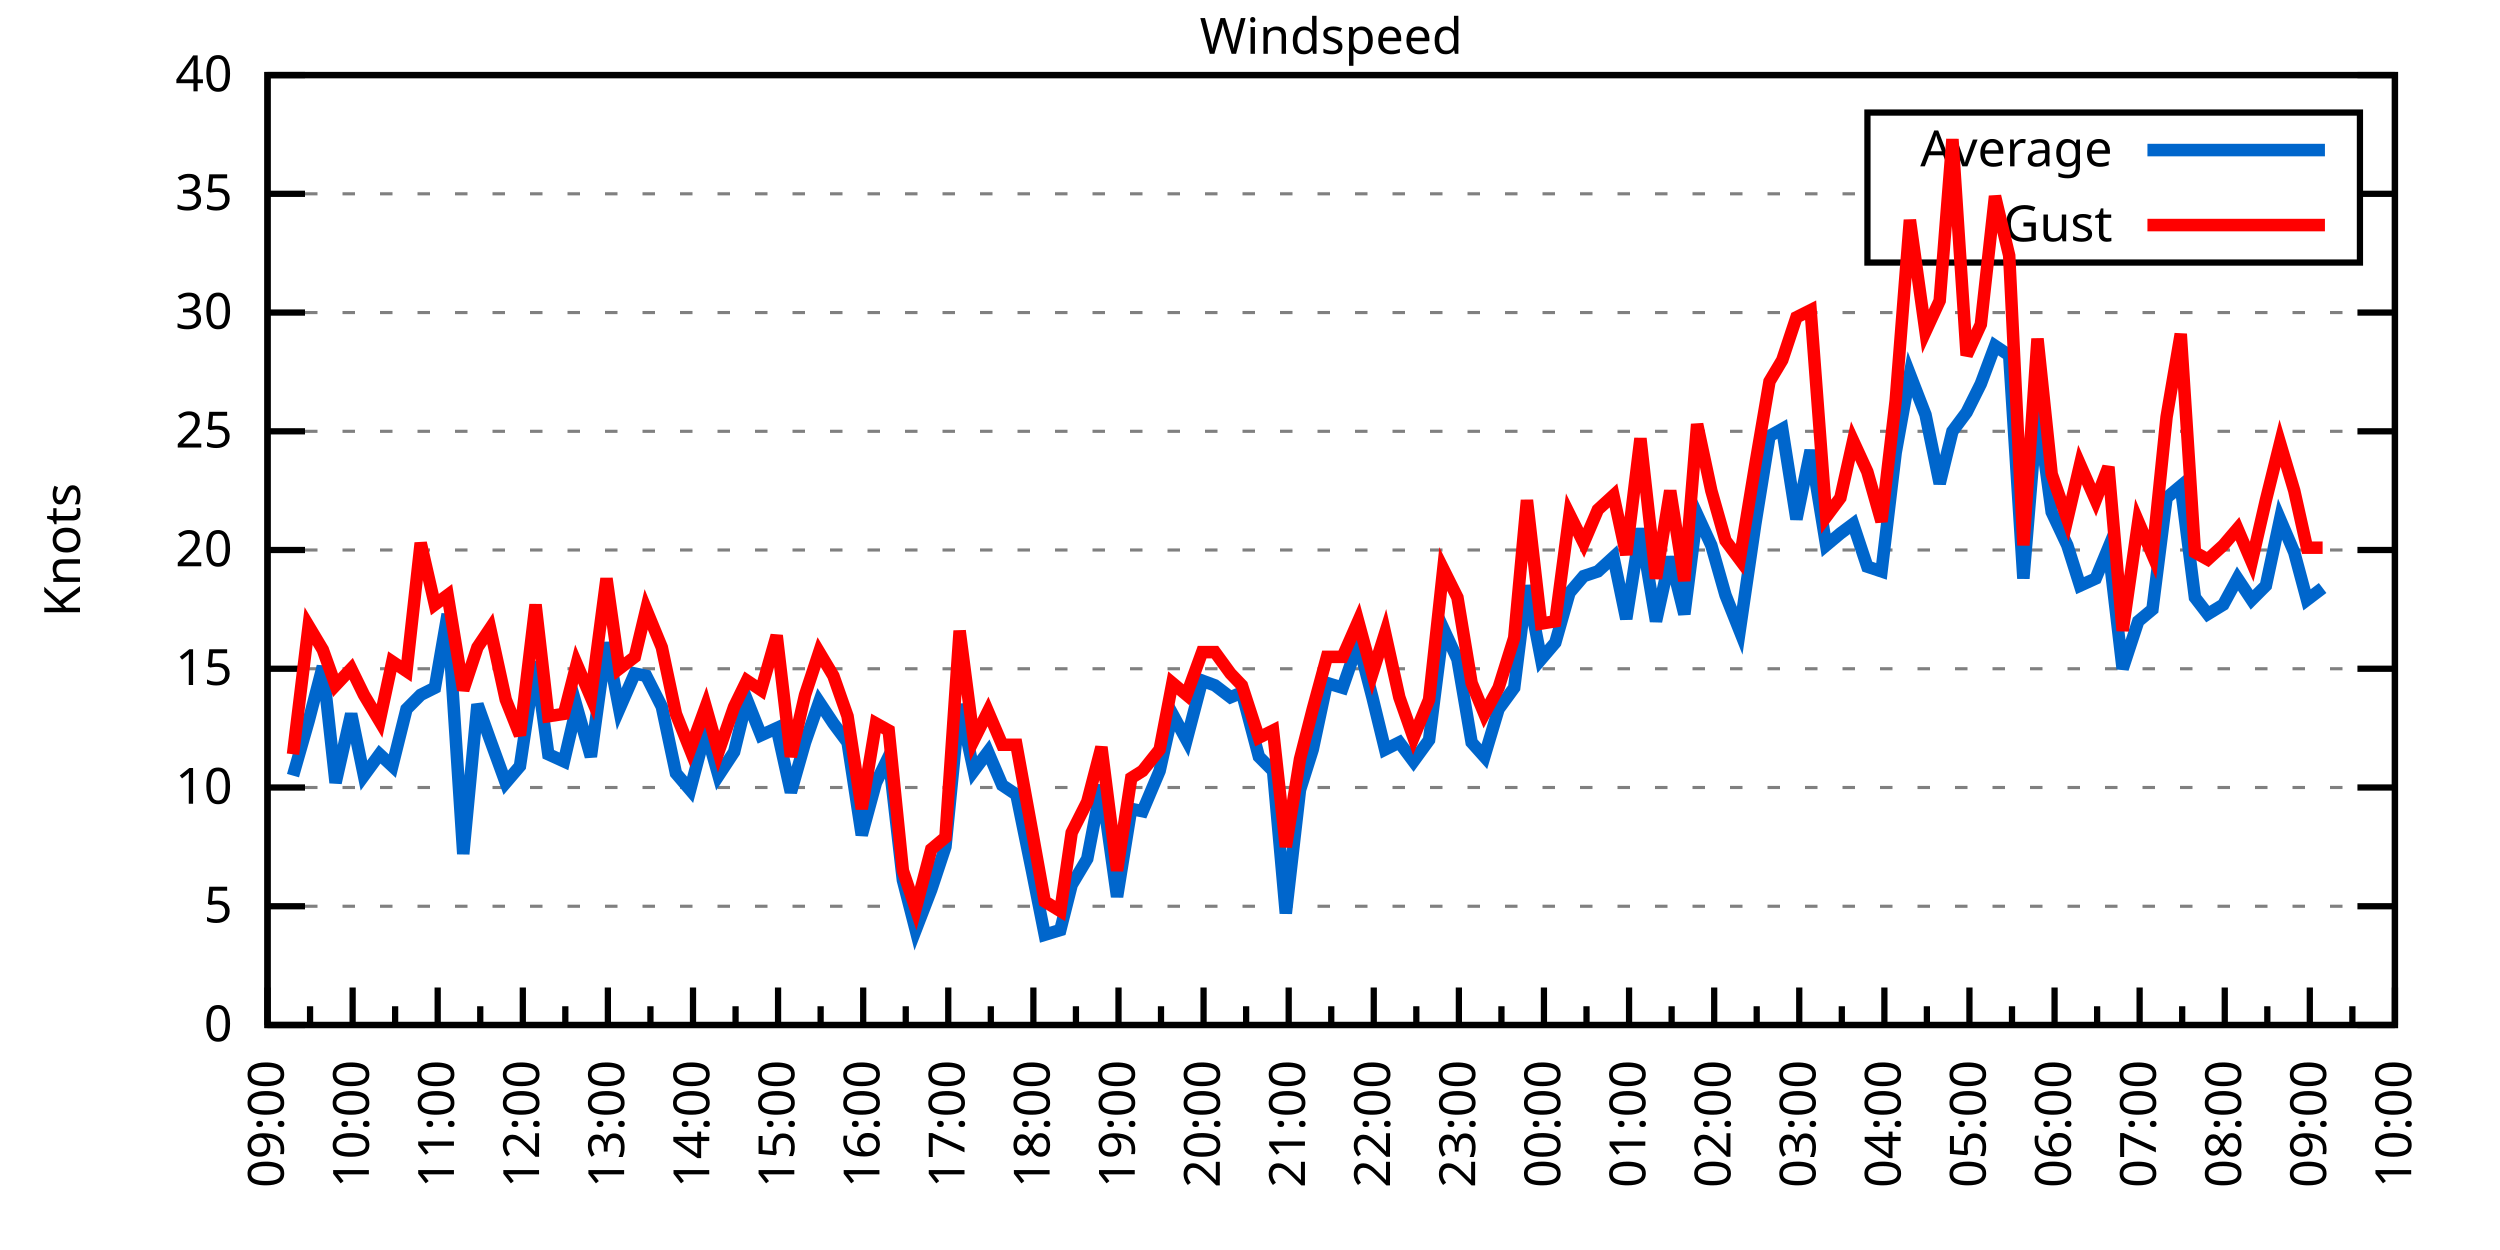
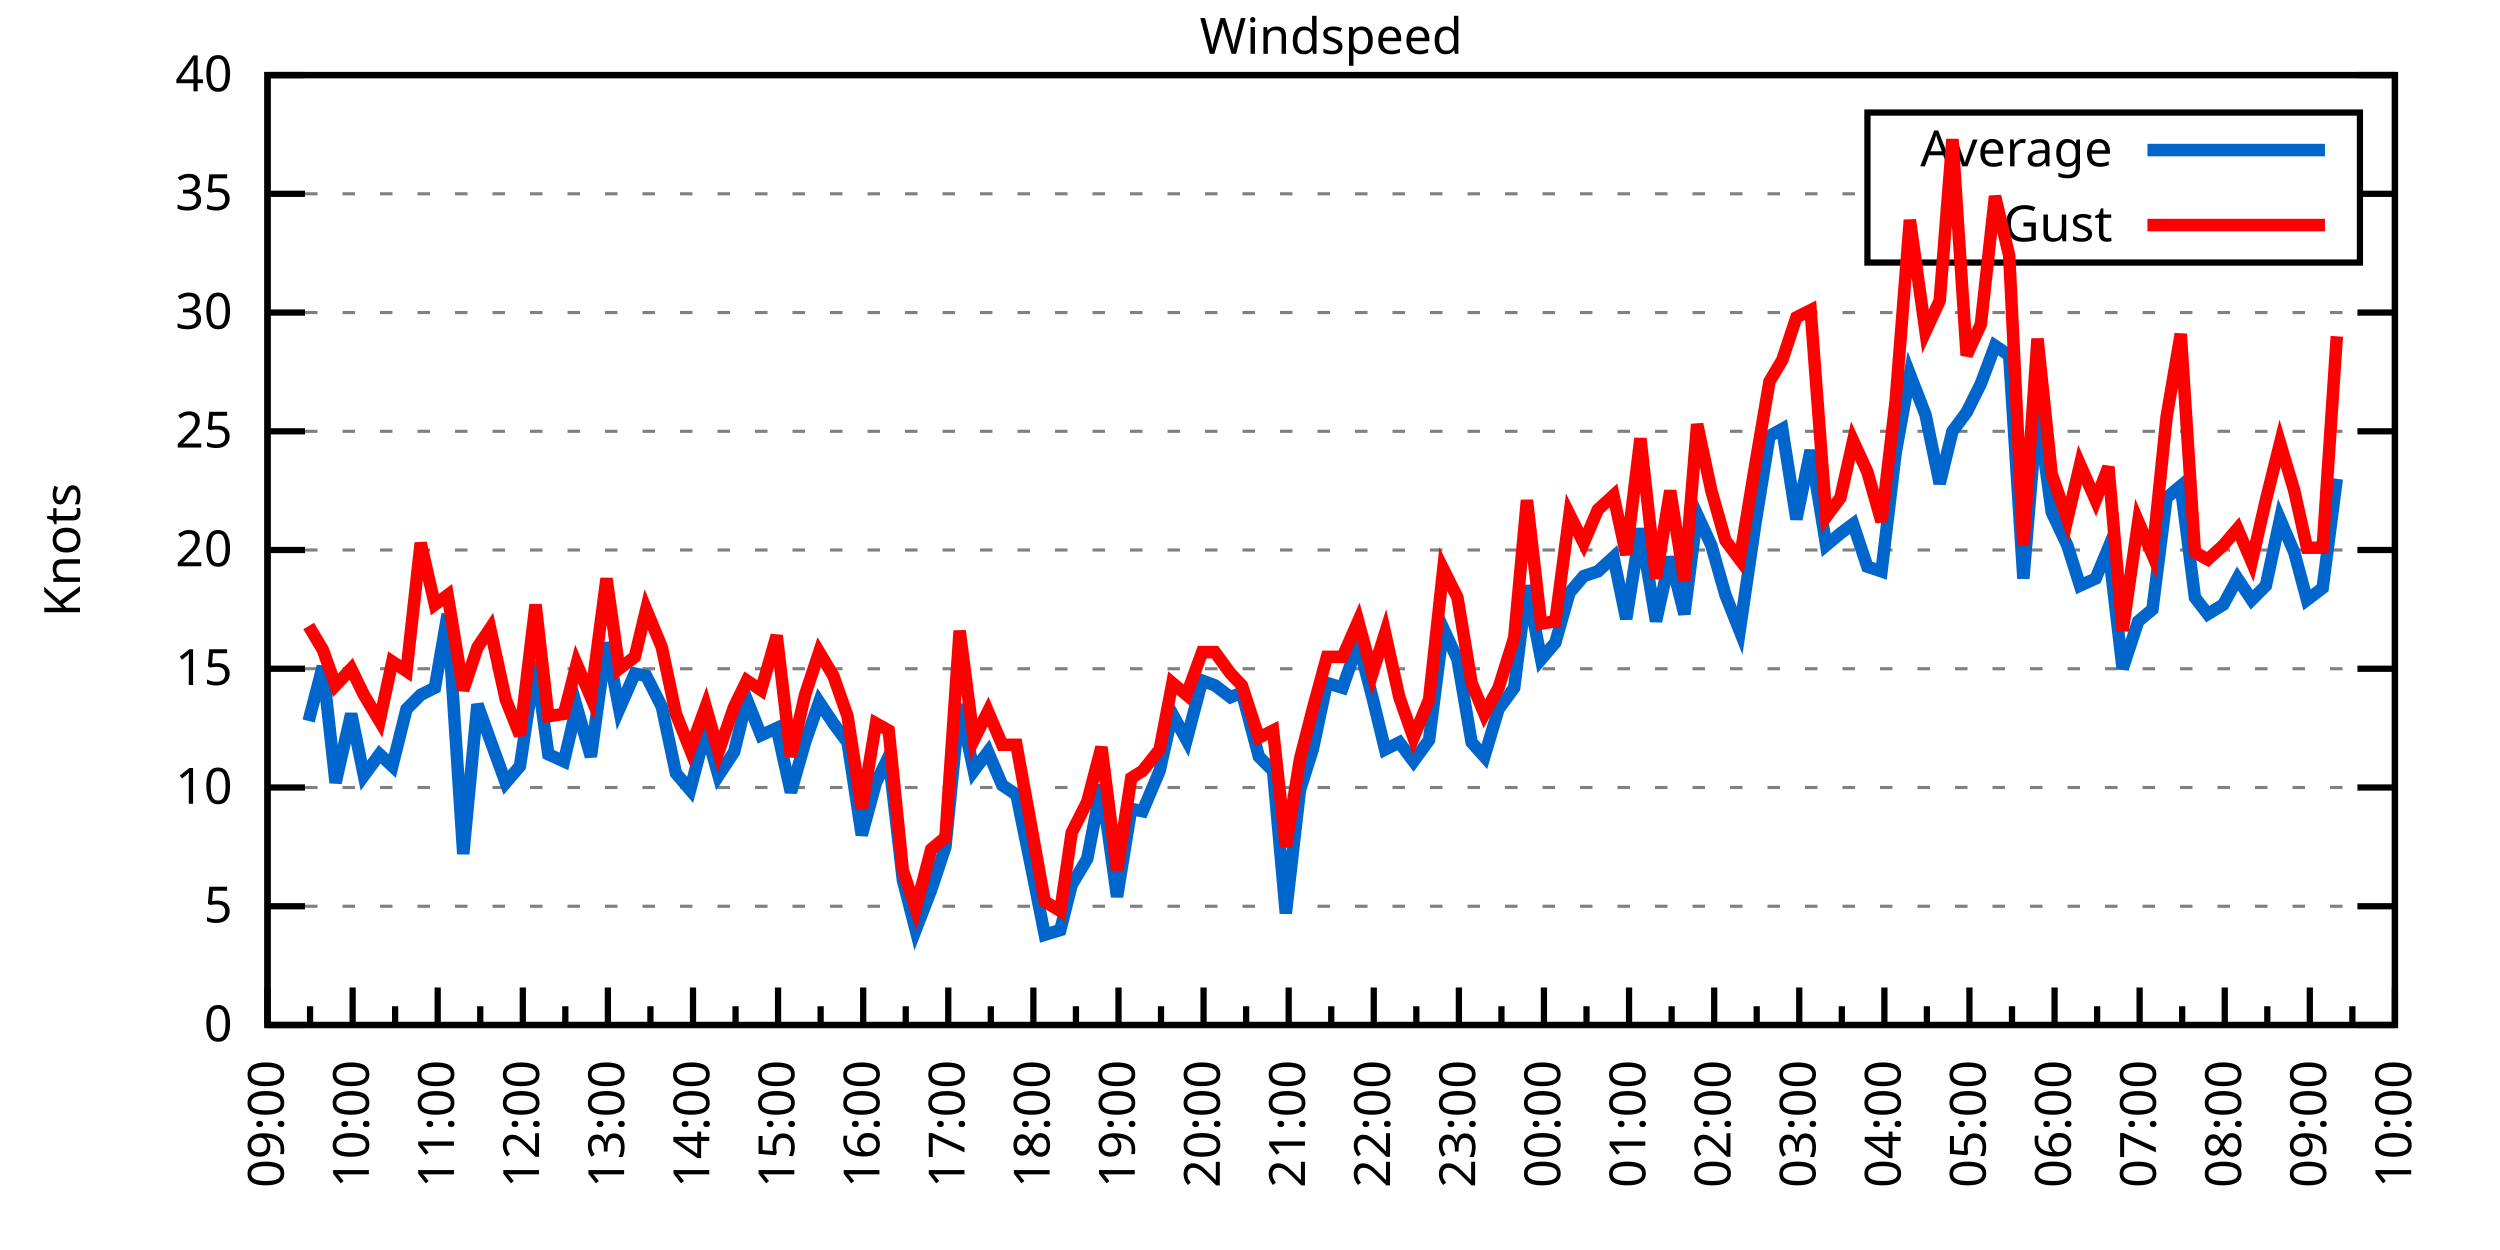
<svg xmlns="http://www.w3.org/2000/svg" xmlns:xlink="http://www.w3.org/1999/xlink" width="400" height="200" viewBox="0 0 400 200">
  <g id="gnuplot_canvas">
    <rect x="0" y="0" width="400" height="200" fill="none" />
    <defs>
      <circle id="gpDot" r="0.5" stroke-width="0.5" stroke="currentColor" />
      <path id="gpPt0" stroke-width="0.333" stroke="currentColor" d="M-1,0 h2 M0,-1 v2" />
      <path id="gpPt1" stroke-width="0.333" stroke="currentColor" d="M-1,-1 L1,1 M1,-1 L-1,1" />
      <path id="gpPt2" stroke-width="0.333" stroke="currentColor" d="M-1,0 L1,0 M0,-1 L0,1 M-1,-1 L1,1 M-1,1 L1,-1" />
      <rect id="gpPt3" stroke-width="0.333" stroke="currentColor" x="-1" y="-1" width="2" height="2" />
      <rect id="gpPt4" stroke-width="0.333" stroke="currentColor" fill="currentColor" x="-1" y="-1" width="2" height="2" />
      <circle id="gpPt5" stroke-width="0.333" stroke="currentColor" cx="0" cy="0" r="1" />
      <use xlink:href="#gpPt5" id="gpPt6" fill="currentColor" stroke="none" />
      <path id="gpPt7" stroke-width="0.333" stroke="currentColor" d="M0,-1.33 L-1.33,0.67 L1.33,0.67 z" />
      <use xlink:href="#gpPt7" id="gpPt8" fill="currentColor" stroke="none" />
      <use xlink:href="#gpPt7" id="gpPt9" stroke="currentColor" transform="rotate(180)" />
      <use xlink:href="#gpPt9" id="gpPt10" fill="currentColor" stroke="none" />
      <use xlink:href="#gpPt3" id="gpPt11" stroke="currentColor" transform="rotate(45)" />
      <use xlink:href="#gpPt11" id="gpPt12" fill="currentColor" stroke="none" />
      <path id="gpPt13" stroke-width="0.333" stroke="currentColor" d="M0,1.330 L1.265,0.411 L0.782,-1.067 L-0.782,-1.076 L-1.265,0.411 z" />
      <use xlink:href="#gpPt13" id="gpPt14" fill="currentColor" stroke="none" />
      <filter id="textbox" filterUnits="objectBoundingBox" x="0" y="0" height="1" width="1">
        <feFlood flood-color="white" flood-opacity="1" result="bgnd" />
        <feComposite in="SourceGraphic" in2="bgnd" operator="atop" />
      </filter>
      <filter id="greybox" filterUnits="objectBoundingBox" x="0" y="0" height="1" width="1">
        <feFlood flood-color="lightgrey" flood-opacity="1" result="grey" />
        <feComposite in="SourceGraphic" in2="grey" operator="atop" />
      </filter>
    </defs>
    <g fill="none" color="white" stroke="currentColor" stroke-width="1.00" stroke-linecap="butt" stroke-linejoin="miter">
</g>
    <g fill="none" color="black" stroke="currentColor" stroke-width="1.00" stroke-linecap="butt" stroke-linejoin="miter">
      <g stroke="none" shape-rendering="crispEdges">
        <polygon fill="rgb(255, 255, 255)" points="42.80,164.00 383.18,164.00 383.18,12.02 42.80,12.02 " />
      </g>
    </g>
    <g fill="none" color="black" stroke="currentColor" stroke-width="1.00" stroke-linecap="butt" stroke-linejoin="miter">
</g>
    <g fill="none" color="black" stroke="black" stroke-width="0.50" stroke-linecap="butt" stroke-linejoin="miter">
</g>
    <g fill="none" color="gray" stroke="currentColor" stroke-width="0.50" stroke-linecap="butt" stroke-linejoin="miter">
      <path stroke="gray" stroke-dasharray="2,4" class="gridline" d="M42.80,164.00 L383.19,164.00  " />
    </g>
    <g fill="none" color="gray" stroke="gray" stroke-width="1.00" stroke-linecap="butt" stroke-linejoin="miter">
</g>
    <g fill="none" color="black" stroke="currentColor" stroke-width="1.00" stroke-linecap="butt" stroke-linejoin="miter">
      <path stroke="black" d="M42.80,164.00 L48.80,164.00 M383.19,164.00 L377.19,164.00  " />
      <g transform="translate(37.20,166.60)" stroke="none" fill="black" font-family="Sans" font-size="8.00" text-anchor="end">
        <text>
          <tspan font-family="Sans"> 0</tspan>
        </text>
      </g>
    </g>
    <g fill="none" color="black" stroke="currentColor" stroke-width="1.00" stroke-linecap="butt" stroke-linejoin="miter">
</g>
    <g fill="none" color="black" stroke="black" stroke-width="0.50" stroke-linecap="butt" stroke-linejoin="miter">
</g>
    <g fill="none" color="gray" stroke="currentColor" stroke-width="0.50" stroke-linecap="butt" stroke-linejoin="miter">
      <path stroke="gray" stroke-dasharray="2,4" class="gridline" d="M42.80,145.00 L383.19,145.00  " />
    </g>
    <g fill="none" color="gray" stroke="gray" stroke-width="1.00" stroke-linecap="butt" stroke-linejoin="miter">
</g>
    <g fill="none" color="black" stroke="currentColor" stroke-width="1.00" stroke-linecap="butt" stroke-linejoin="miter">
      <path stroke="black" d="M42.80,145.00 L48.80,145.00 M383.19,145.00 L377.19,145.00  " />
      <g transform="translate(37.20,147.60)" stroke="none" fill="black" font-family="Sans" font-size="8.00" text-anchor="end">
        <text>
          <tspan font-family="Sans"> 5</tspan>
        </text>
      </g>
    </g>
    <g fill="none" color="black" stroke="currentColor" stroke-width="1.00" stroke-linecap="butt" stroke-linejoin="miter">
</g>
    <g fill="none" color="black" stroke="black" stroke-width="0.50" stroke-linecap="butt" stroke-linejoin="miter">
</g>
    <g fill="none" color="gray" stroke="currentColor" stroke-width="0.50" stroke-linecap="butt" stroke-linejoin="miter">
      <path stroke="gray" stroke-dasharray="2,4" class="gridline" d="M42.80,126.00 L383.19,126.00  " />
    </g>
    <g fill="none" color="gray" stroke="gray" stroke-width="1.00" stroke-linecap="butt" stroke-linejoin="miter">
</g>
    <g fill="none" color="black" stroke="currentColor" stroke-width="1.00" stroke-linecap="butt" stroke-linejoin="miter">
      <path stroke="black" d="M42.80,126.00 L48.80,126.00 M383.19,126.00 L377.19,126.00  " />
      <g transform="translate(37.20,128.60)" stroke="none" fill="black" font-family="Sans" font-size="8.00" text-anchor="end">
        <text>
          <tspan font-family="Sans"> 10</tspan>
        </text>
      </g>
    </g>
    <g fill="none" color="black" stroke="currentColor" stroke-width="1.00" stroke-linecap="butt" stroke-linejoin="miter">
</g>
    <g fill="none" color="black" stroke="black" stroke-width="0.50" stroke-linecap="butt" stroke-linejoin="miter">
</g>
    <g fill="none" color="gray" stroke="currentColor" stroke-width="0.50" stroke-linecap="butt" stroke-linejoin="miter">
      <path stroke="gray" stroke-dasharray="2,4" class="gridline" d="M42.80,107.00 L383.19,107.00  " />
    </g>
    <g fill="none" color="gray" stroke="gray" stroke-width="1.00" stroke-linecap="butt" stroke-linejoin="miter">
</g>
    <g fill="none" color="black" stroke="currentColor" stroke-width="1.00" stroke-linecap="butt" stroke-linejoin="miter">
      <path stroke="black" d="M42.80,107.00 L48.80,107.00 M383.19,107.00 L377.19,107.00  " />
      <g transform="translate(37.20,109.60)" stroke="none" fill="black" font-family="Sans" font-size="8.00" text-anchor="end">
        <text>
          <tspan font-family="Sans"> 15</tspan>
        </text>
      </g>
    </g>
    <g fill="none" color="black" stroke="currentColor" stroke-width="1.00" stroke-linecap="butt" stroke-linejoin="miter">
</g>
    <g fill="none" color="black" stroke="black" stroke-width="0.50" stroke-linecap="butt" stroke-linejoin="miter">
</g>
    <g fill="none" color="gray" stroke="currentColor" stroke-width="0.50" stroke-linecap="butt" stroke-linejoin="miter">
      <path stroke="gray" stroke-dasharray="2,4" class="gridline" d="M42.80,88.00 L383.19,88.00  " />
    </g>
    <g fill="none" color="gray" stroke="gray" stroke-width="1.00" stroke-linecap="butt" stroke-linejoin="miter">
</g>
    <g fill="none" color="black" stroke="currentColor" stroke-width="1.00" stroke-linecap="butt" stroke-linejoin="miter">
      <path stroke="black" d="M42.80,88.00 L48.80,88.00 M383.19,88.00 L377.19,88.00  " />
      <g transform="translate(37.20,90.60)" stroke="none" fill="black" font-family="Sans" font-size="8.00" text-anchor="end">
        <text>
          <tspan font-family="Sans"> 20</tspan>
        </text>
      </g>
    </g>
    <g fill="none" color="black" stroke="currentColor" stroke-width="1.00" stroke-linecap="butt" stroke-linejoin="miter">
</g>
    <g fill="none" color="black" stroke="black" stroke-width="0.50" stroke-linecap="butt" stroke-linejoin="miter">
</g>
    <g fill="none" color="gray" stroke="currentColor" stroke-width="0.50" stroke-linecap="butt" stroke-linejoin="miter">
      <path stroke="gray" stroke-dasharray="2,4" class="gridline" d="M42.80,69.01 L383.19,69.01  " />
    </g>
    <g fill="none" color="gray" stroke="gray" stroke-width="1.00" stroke-linecap="butt" stroke-linejoin="miter">
</g>
    <g fill="none" color="black" stroke="currentColor" stroke-width="1.00" stroke-linecap="butt" stroke-linejoin="miter">
      <path stroke="black" d="M42.80,69.01 L48.80,69.01 M383.19,69.01 L377.19,69.01  " />
      <g transform="translate(37.20,71.61)" stroke="none" fill="black" font-family="Sans" font-size="8.00" text-anchor="end">
        <text>
          <tspan font-family="Sans"> 25</tspan>
        </text>
      </g>
    </g>
    <g fill="none" color="black" stroke="currentColor" stroke-width="1.00" stroke-linecap="butt" stroke-linejoin="miter">
</g>
    <g fill="none" color="black" stroke="black" stroke-width="0.50" stroke-linecap="butt" stroke-linejoin="miter">
</g>
    <g fill="none" color="gray" stroke="currentColor" stroke-width="0.50" stroke-linecap="butt" stroke-linejoin="miter">
      <path stroke="gray" stroke-dasharray="2,4" class="gridline" d="M42.80,50.01 L383.19,50.01  " />
    </g>
    <g fill="none" color="gray" stroke="gray" stroke-width="1.00" stroke-linecap="butt" stroke-linejoin="miter">
</g>
    <g fill="none" color="black" stroke="currentColor" stroke-width="1.00" stroke-linecap="butt" stroke-linejoin="miter">
      <path stroke="black" d="M42.80,50.01 L48.80,50.01 M383.19,50.01 L377.19,50.01  " />
      <g transform="translate(37.20,52.61)" stroke="none" fill="black" font-family="Sans" font-size="8.00" text-anchor="end">
        <text>
          <tspan font-family="Sans"> 30</tspan>
        </text>
      </g>
    </g>
    <g fill="none" color="black" stroke="currentColor" stroke-width="1.00" stroke-linecap="butt" stroke-linejoin="miter">
</g>
    <g fill="none" color="black" stroke="black" stroke-width="0.50" stroke-linecap="butt" stroke-linejoin="miter">
</g>
    <g fill="none" color="gray" stroke="currentColor" stroke-width="0.50" stroke-linecap="butt" stroke-linejoin="miter">
      <path stroke="gray" stroke-dasharray="2,4" class="gridline" d="M42.80,31.01 L298.79,31.01 M377.59,31.01 L383.19,31.01  " />
    </g>
    <g fill="none" color="gray" stroke="gray" stroke-width="1.00" stroke-linecap="butt" stroke-linejoin="miter">
</g>
    <g fill="none" color="black" stroke="currentColor" stroke-width="1.00" stroke-linecap="butt" stroke-linejoin="miter">
      <path stroke="black" d="M42.80,31.01 L48.80,31.01 M383.19,31.01 L377.19,31.01  " />
      <g transform="translate(37.20,33.61)" stroke="none" fill="black" font-family="Sans" font-size="8.00" text-anchor="end">
        <text>
          <tspan font-family="Sans"> 35</tspan>
        </text>
      </g>
    </g>
    <g fill="none" color="black" stroke="currentColor" stroke-width="1.00" stroke-linecap="butt" stroke-linejoin="miter">
</g>
    <g fill="none" color="black" stroke="black" stroke-width="0.50" stroke-linecap="butt" stroke-linejoin="miter">
</g>
    <g fill="none" color="gray" stroke="currentColor" stroke-width="0.50" stroke-linecap="butt" stroke-linejoin="miter">
      <path stroke="gray" stroke-dasharray="2,4" class="gridline" d="M42.80,12.01 L383.19,12.01  " />
    </g>
    <g fill="none" color="gray" stroke="gray" stroke-width="1.00" stroke-linecap="butt" stroke-linejoin="miter">
</g>
    <g fill="none" color="black" stroke="currentColor" stroke-width="1.00" stroke-linecap="butt" stroke-linejoin="miter">
      <path stroke="black" d="M42.80,12.01 L48.80,12.01 M383.19,12.01 L377.19,12.01  " />
      <g transform="translate(37.20,14.61)" stroke="none" fill="black" font-family="Sans" font-size="8.00" text-anchor="end">
        <text>
          <tspan font-family="Sans"> 40</tspan>
        </text>
      </g>
    </g>
    <g fill="none" color="black" stroke="currentColor" stroke-width="1.00" stroke-linecap="butt" stroke-linejoin="miter">
      <path stroke="black" d="M42.80,164.00 L42.80,158.00  " />
      <g transform="translate(45.40,169.60) rotate(270)" stroke="none" fill="black" font-family="Sans" font-size="8.00" text-anchor="end">
        <text>
          <tspan font-family="Sans">09:00</tspan>
        </text>
      </g>
    </g>
    <g fill="none" color="black" stroke="currentColor" stroke-width="1.00" stroke-linecap="butt" stroke-linejoin="miter">
      <path stroke="black" d="M49.61,164.00 L49.61,161.00 M56.42,164.00 L56.42,158.00  " />
      <g transform="translate(59.02,169.60) rotate(270)" stroke="none" fill="black" font-family="Sans" font-size="8.00" text-anchor="end">
        <text>
          <tspan font-family="Sans">10:00</tspan>
        </text>
      </g>
    </g>
    <g fill="none" color="black" stroke="currentColor" stroke-width="1.00" stroke-linecap="butt" stroke-linejoin="miter">
      <path stroke="black" d="M63.22,164.00 L63.22,161.00 M70.03,164.00 L70.03,158.00  " />
      <g transform="translate(72.63,169.60) rotate(270)" stroke="none" fill="black" font-family="Sans" font-size="8.00" text-anchor="end">
        <text>
          <tspan font-family="Sans">11:00</tspan>
        </text>
      </g>
    </g>
    <g fill="none" color="black" stroke="currentColor" stroke-width="1.00" stroke-linecap="butt" stroke-linejoin="miter">
      <path stroke="black" d="M76.84,164.00 L76.84,161.00 M83.65,164.00 L83.65,158.00  " />
      <g transform="translate(86.25,169.60) rotate(270)" stroke="none" fill="black" font-family="Sans" font-size="8.00" text-anchor="end">
        <text>
          <tspan font-family="Sans">12:00</tspan>
        </text>
      </g>
    </g>
    <g fill="none" color="black" stroke="currentColor" stroke-width="1.00" stroke-linecap="butt" stroke-linejoin="miter">
      <path stroke="black" d="M90.45,164.00 L90.45,161.00 M97.26,164.00 L97.26,158.00  " />
      <g transform="translate(99.86,169.60) rotate(270)" stroke="none" fill="black" font-family="Sans" font-size="8.00" text-anchor="end">
        <text>
          <tspan font-family="Sans">13:00</tspan>
        </text>
      </g>
    </g>
    <g fill="none" color="black" stroke="currentColor" stroke-width="1.00" stroke-linecap="butt" stroke-linejoin="miter">
      <path stroke="black" d="M104.07,164.00 L104.07,161.00 M110.88,164.00 L110.88,158.00  " />
      <g transform="translate(113.48,169.60) rotate(270)" stroke="none" fill="black" font-family="Sans" font-size="8.00" text-anchor="end">
        <text>
          <tspan font-family="Sans">14:00</tspan>
        </text>
      </g>
    </g>
    <g fill="none" color="black" stroke="currentColor" stroke-width="1.00" stroke-linecap="butt" stroke-linejoin="miter">
      <path stroke="black" d="M117.69,164.00 L117.69,161.00 M124.49,164.00 L124.49,158.00  " />
      <g transform="translate(127.09,169.60) rotate(270)" stroke="none" fill="black" font-family="Sans" font-size="8.00" text-anchor="end">
        <text>
          <tspan font-family="Sans">15:00</tspan>
        </text>
      </g>
    </g>
    <g fill="none" color="black" stroke="currentColor" stroke-width="1.00" stroke-linecap="butt" stroke-linejoin="miter">
      <path stroke="black" d="M131.30,164.00 L131.30,161.00 M138.11,164.00 L138.11,158.00  " />
      <g transform="translate(140.71,169.60) rotate(270)" stroke="none" fill="black" font-family="Sans" font-size="8.00" text-anchor="end">
        <text>
          <tspan font-family="Sans">16:00</tspan>
        </text>
      </g>
    </g>
    <g fill="none" color="black" stroke="currentColor" stroke-width="1.00" stroke-linecap="butt" stroke-linejoin="miter">
      <path stroke="black" d="M144.92,164.00 L144.92,161.00 M151.72,164.00 L151.72,158.00  " />
      <g transform="translate(154.32,169.60) rotate(270)" stroke="none" fill="black" font-family="Sans" font-size="8.00" text-anchor="end">
        <text>
          <tspan font-family="Sans">17:00</tspan>
        </text>
      </g>
    </g>
    <g fill="none" color="black" stroke="currentColor" stroke-width="1.00" stroke-linecap="butt" stroke-linejoin="miter">
      <path stroke="black" d="M158.53,164.00 L158.53,161.00 M165.34,164.00 L165.34,158.00  " />
      <g transform="translate(167.94,169.60) rotate(270)" stroke="none" fill="black" font-family="Sans" font-size="8.00" text-anchor="end">
        <text>
          <tspan font-family="Sans">18:00</tspan>
        </text>
      </g>
    </g>
    <g fill="none" color="black" stroke="currentColor" stroke-width="1.00" stroke-linecap="butt" stroke-linejoin="miter">
      <path stroke="black" d="M172.15,164.00 L172.15,161.00 M178.96,164.00 L178.96,158.00  " />
      <g transform="translate(181.56,169.60) rotate(270)" stroke="none" fill="black" font-family="Sans" font-size="8.00" text-anchor="end">
        <text>
          <tspan font-family="Sans">19:00</tspan>
        </text>
      </g>
    </g>
    <g fill="none" color="black" stroke="currentColor" stroke-width="1.00" stroke-linecap="butt" stroke-linejoin="miter">
      <path stroke="black" d="M185.76,164.00 L185.76,161.00 M192.57,164.00 L192.57,158.00  " />
      <g transform="translate(195.17,169.60) rotate(270)" stroke="none" fill="black" font-family="Sans" font-size="8.00" text-anchor="end">
        <text>
          <tspan font-family="Sans">20:00</tspan>
        </text>
      </g>
    </g>
    <g fill="none" color="black" stroke="currentColor" stroke-width="1.00" stroke-linecap="butt" stroke-linejoin="miter">
      <path stroke="black" d="M199.38,164.00 L199.38,161.00 M206.19,164.00 L206.19,158.00  " />
      <g transform="translate(208.79,169.60) rotate(270)" stroke="none" fill="black" font-family="Sans" font-size="8.00" text-anchor="end">
        <text>
          <tspan font-family="Sans">21:00</tspan>
        </text>
      </g>
    </g>
    <g fill="none" color="black" stroke="currentColor" stroke-width="1.00" stroke-linecap="butt" stroke-linejoin="miter">
      <path stroke="black" d="M213.00,164.00 L213.00,161.00 M219.80,164.00 L219.80,158.00  " />
      <g transform="translate(222.40,169.60) rotate(270)" stroke="none" fill="black" font-family="Sans" font-size="8.00" text-anchor="end">
        <text>
          <tspan font-family="Sans">22:00</tspan>
        </text>
      </g>
    </g>
    <g fill="none" color="black" stroke="currentColor" stroke-width="1.00" stroke-linecap="butt" stroke-linejoin="miter">
      <path stroke="black" d="M226.61,164.00 L226.61,161.00 M233.42,164.00 L233.42,158.00  " />
      <g transform="translate(236.02,169.60) rotate(270)" stroke="none" fill="black" font-family="Sans" font-size="8.00" text-anchor="end">
        <text>
          <tspan font-family="Sans">23:00</tspan>
        </text>
      </g>
    </g>
    <g fill="none" color="black" stroke="currentColor" stroke-width="1.00" stroke-linecap="butt" stroke-linejoin="miter">
      <path stroke="black" d="M240.23,164.00 L240.23,161.00 M247.03,164.00 L247.03,158.00  " />
      <g transform="translate(249.63,169.60) rotate(270)" stroke="none" fill="black" font-family="Sans" font-size="8.00" text-anchor="end">
        <text>
          <tspan font-family="Sans">00:00</tspan>
        </text>
      </g>
    </g>
    <g fill="none" color="black" stroke="currentColor" stroke-width="1.00" stroke-linecap="butt" stroke-linejoin="miter">
      <path stroke="black" d="M253.84,164.00 L253.84,161.00 M260.65,164.00 L260.65,158.00  " />
      <g transform="translate(263.25,169.60) rotate(270)" stroke="none" fill="black" font-family="Sans" font-size="8.00" text-anchor="end">
        <text>
          <tspan font-family="Sans">01:00</tspan>
        </text>
      </g>
    </g>
    <g fill="none" color="black" stroke="currentColor" stroke-width="1.00" stroke-linecap="butt" stroke-linejoin="miter">
      <path stroke="black" d="M267.46,164.00 L267.46,161.00 M274.27,164.00 L274.27,158.00  " />
      <g transform="translate(276.87,169.60) rotate(270)" stroke="none" fill="black" font-family="Sans" font-size="8.00" text-anchor="end">
        <text>
          <tspan font-family="Sans">02:00</tspan>
        </text>
      </g>
    </g>
    <g fill="none" color="black" stroke="currentColor" stroke-width="1.00" stroke-linecap="butt" stroke-linejoin="miter">
      <path stroke="black" d="M281.07,164.00 L281.07,161.00 M287.88,164.00 L287.88,158.00  " />
      <g transform="translate(290.48,169.60) rotate(270)" stroke="none" fill="black" font-family="Sans" font-size="8.00" text-anchor="end">
        <text>
          <tspan font-family="Sans">03:00</tspan>
        </text>
      </g>
    </g>
    <g fill="none" color="black" stroke="currentColor" stroke-width="1.00" stroke-linecap="butt" stroke-linejoin="miter">
      <path stroke="black" d="M294.69,164.00 L294.69,161.00 M301.50,164.00 L301.50,158.00  " />
      <g transform="translate(304.10,169.60) rotate(270)" stroke="none" fill="black" font-family="Sans" font-size="8.00" text-anchor="end">
        <text>
          <tspan font-family="Sans">04:00</tspan>
        </text>
      </g>
    </g>
    <g fill="none" color="black" stroke="currentColor" stroke-width="1.00" stroke-linecap="butt" stroke-linejoin="miter">
      <path stroke="black" d="M308.30,164.00 L308.30,161.00 M315.11,164.00 L315.11,158.00  " />
      <g transform="translate(317.71,169.60) rotate(270)" stroke="none" fill="black" font-family="Sans" font-size="8.00" text-anchor="end">
        <text>
          <tspan font-family="Sans">05:00</tspan>
        </text>
      </g>
    </g>
    <g fill="none" color="black" stroke="currentColor" stroke-width="1.00" stroke-linecap="butt" stroke-linejoin="miter">
      <path stroke="black" d="M321.92,164.00 L321.92,161.00 M328.73,164.00 L328.73,158.00  " />
      <g transform="translate(331.33,169.60) rotate(270)" stroke="none" fill="black" font-family="Sans" font-size="8.00" text-anchor="end">
        <text>
          <tspan font-family="Sans">06:00</tspan>
        </text>
      </g>
    </g>
    <g fill="none" color="black" stroke="currentColor" stroke-width="1.00" stroke-linecap="butt" stroke-linejoin="miter">
      <path stroke="black" d="M335.54,164.00 L335.54,161.00 M342.34,164.00 L342.34,158.00  " />
      <g transform="translate(344.94,169.60) rotate(270)" stroke="none" fill="black" font-family="Sans" font-size="8.00" text-anchor="end">
        <text>
          <tspan font-family="Sans">07:00</tspan>
        </text>
      </g>
    </g>
    <g fill="none" color="black" stroke="currentColor" stroke-width="1.00" stroke-linecap="butt" stroke-linejoin="miter">
      <path stroke="black" d="M349.15,164.00 L349.15,161.00 M355.96,164.00 L355.96,158.00  " />
      <g transform="translate(358.56,169.60) rotate(270)" stroke="none" fill="black" font-family="Sans" font-size="8.00" text-anchor="end">
        <text>
          <tspan font-family="Sans">08:00</tspan>
        </text>
      </g>
    </g>
    <g fill="none" color="black" stroke="currentColor" stroke-width="1.00" stroke-linecap="butt" stroke-linejoin="miter">
      <path stroke="black" d="M362.77,164.00 L362.77,161.00 M369.57,164.00 L369.57,158.00  " />
      <g transform="translate(372.17,169.60) rotate(270)" stroke="none" fill="black" font-family="Sans" font-size="8.00" text-anchor="end">
        <text>
          <tspan font-family="Sans">09:00</tspan>
        </text>
      </g>
    </g>
    <g fill="none" color="black" stroke="currentColor" stroke-width="1.00" stroke-linecap="butt" stroke-linejoin="miter">
      <path stroke="black" d="M376.38,164.00 L376.38,161.00 M383.19,164.00 L383.19,158.00  " />
      <g transform="translate(385.79,169.60) rotate(270)" stroke="none" fill="black" font-family="Sans" font-size="8.00" text-anchor="end">
        <text>
          <tspan font-family="Sans">10:00</tspan>
        </text>
      </g>
    </g>
    <g fill="none" color="black" stroke="currentColor" stroke-width="1.00" stroke-linecap="butt" stroke-linejoin="miter">
</g>
    <g fill="none" color="black" stroke="currentColor" stroke-width="1.00" stroke-linecap="butt" stroke-linejoin="miter">
      <path stroke="black" d="M42.80,12.01 L42.80,164.00 L383.19,164.00 L383.19,12.01 L42.80,12.01 Z  " />
    </g>
    <g fill="none" color="black" stroke="currentColor" stroke-width="1.00" stroke-linecap="butt" stroke-linejoin="miter">
      <g transform="translate(12.80,88.01) rotate(270)" stroke="none" fill="black" font-family="Sans" font-size="8.00" text-anchor="middle">
        <text>
          <tspan font-family="Sans">Knots</tspan>
        </text>
      </g>
    </g>
    <g fill="none" color="black" stroke="currentColor" stroke-width="1.00" stroke-linecap="butt" stroke-linejoin="miter">
</g>
    <g fill="none" color="black" stroke="currentColor" stroke-width="1.00" stroke-linecap="butt" stroke-linejoin="miter">
      <path stroke="black" d="M298.79,42.01 L298.79,18.01 L377.59,18.01 L377.59,42.01 L298.79,42.01 Z  " />
    </g>
    <g id="Windspeed_plot_1">
      <g fill="none" color="white" stroke="black" stroke-width="2.00" stroke-linecap="butt" stroke-linejoin="miter">
</g>
      <g fill="none" color="black" stroke="currentColor" stroke-width="2.00" stroke-linecap="butt" stroke-linejoin="miter">
        <g transform="translate(337.99,26.61)" stroke="none" fill="black" font-family="Sans" font-size="8.00" text-anchor="end">
          <text>
            <tspan font-family="Sans">Average</tspan>
          </text>
        </g>
      </g>
      <g fill="none" color="black" stroke="currentColor" stroke-width="2.00" stroke-linecap="butt" stroke-linejoin="miter">
-         <path stroke="rgb(  0, 102, 204)" d="M343.59,24.01 L371.99,24.01 M46.88,124.10 L49.38,115.36 L51.65,106.62 L53.69,125.24 L56.19,114.22 L58.23,124.10   L60.73,120.68 L62.77,122.58 L65.04,113.46 L67.31,111.18 L69.58,110.04 L71.62,98.26 L74.12,136.64 L76.39,112.70   L78.43,118.40 L80.92,125.24 L83.19,122.58 L85.69,105.86 L87.73,120.68 L90.23,121.82 L92.27,113.08 L94.54,121.06   L97.04,102.82 L99.08,113.46 L101.57,107.76 L103.39,108.14 L105.89,113.08 L108.15,123.72 L110.42,126.38 L112.92,116.88   L114.96,124.10 L117.46,120.30 L119.50,111.94 L121.77,117.64 L124.27,116.50 L126.54,126.76 L128.81,118.78 L131.07,112.32   L133.34,115.74 L135.61,118.78 L137.88,133.60 L140.15,125.24 L142.19,121.06 L144.46,140.82 L146.51,148.80 L149.00,142.34   L151.27,135.50 L153.54,112.70 L155.81,123.34 L158.08,120.30 L160.35,125.62 L162.62,127.14 L165.11,139.30 L167.16,149.56   L169.65,148.80 L171.47,141.58 L173.96,137.40 L176.23,125.62 L178.73,143.48 L181.00,129.42 L182.81,129.80 L185.54,123.34   L187.58,114.22 L189.85,118.40 L192.34,108.90 L194.39,109.66 L196.88,111.56 L198.70,110.80 L201.42,121.06 L203.69,123.34   L205.73,146.14 L208.00,126.38 L210.04,119.92 L212.31,109.28 L214.81,110.04 L217.31,102.82 L219.58,111.56 L221.62,119.92   L223.89,118.78 L226.16,121.82 L228.65,118.40 L230.92,100.54 L233.19,105.48 L235.46,118.78 L237.50,121.06 L239.77,113.46   L242.27,110.04 L244.31,93.70 L246.58,105.48 L248.85,102.82 L251.12,94.84 L253.39,92.18 L255.66,91.42 L258.15,89.14   L260.20,99.02 L262.47,84.59 L264.96,99.40 L267.23,89.14 L269.50,98.26 L271.54,82.31 L273.81,87.25 L276.08,95.22   L278.35,100.92 L280.85,83.83 L283.12,69.77 L285.16,68.63 L287.43,83.07 L289.70,72.05 L292.19,87.25 L294.46,85.35   L296.50,83.83 L298.77,90.66 L301.04,91.42 L303.31,72.43 L305.58,59.89 L308.08,66.35 L310.35,77.37 L312.39,69.01   L314.66,65.97 L316.93,61.41 L319.20,55.33 L321.47,56.85 L323.74,92.56 L326.00,65.21 L328.27,81.93 L330.77,87.25   L332.81,93.70 L335.31,92.56 L337.35,87.63 L339.62,107.00 L342.12,99.40 L344.39,97.50 L346.65,79.65 L348.92,77.75   L351.19,95.60 L353.24,98.26 L355.73,96.74 L358.00,92.56 L360.27,95.98 L362.54,93.70 L364.81,83.07 L367.08,88.38   L369.12,95.98 L371.62,94.08  " />
+         <path stroke="rgb(  0, 102, 204)" d="M343.59,24.01 L371.99,24.01 M49.38,115.36 L51.65,106.62 L53.69,125.24 L56.19,114.22 L58.23,124.10 L60.73,120.68   L62.77,122.58 L65.04,113.46 L67.31,111.18 L69.58,110.04 L71.62,98.26 L74.12,136.64 L76.39,112.70 L78.43,118.40   L80.92,125.24 L83.19,122.58 L85.69,105.86 L87.73,120.68 L90.23,121.82 L92.27,113.08 L94.54,121.06 L97.04,102.82   L99.08,113.46 L101.57,107.76 L103.39,108.14 L105.89,113.08 L108.15,123.72 L110.42,126.38 L112.92,116.88 L114.96,124.10   L117.46,120.30 L119.50,111.94 L121.77,117.64 L124.27,116.50 L126.54,126.76 L128.81,118.78 L131.07,112.32 L133.34,115.74   L135.61,118.78 L137.88,133.60 L140.15,125.24 L142.19,121.06 L144.46,140.82 L146.51,148.80 L149.00,142.34 L151.27,135.50   L153.54,112.70 L155.81,123.34 L158.08,120.30 L160.35,125.62 L162.62,127.14 L165.11,139.30 L167.16,149.56 L169.65,148.80   L171.47,141.58 L173.96,137.40 L176.23,125.62 L178.73,143.48 L181.00,129.42 L182.81,129.80 L185.54,123.34 L187.58,114.22   L189.85,118.40 L192.34,108.90 L194.39,109.66 L196.88,111.56 L198.70,110.80 L201.42,121.06 L203.69,123.34 L205.73,146.14   L208.00,126.38 L210.04,119.92 L212.31,109.28 L214.81,110.04 L217.31,102.82 L219.58,111.56 L221.62,119.92 L223.89,118.78   L226.16,121.82 L228.65,118.40 L230.92,100.54 L233.19,105.48 L235.46,118.78 L237.50,121.06 L239.77,113.46 L242.27,110.04   L244.31,93.70 L246.58,105.48 L248.85,102.82 L251.12,94.84 L253.39,92.18 L255.66,91.42 L258.15,89.14 L260.20,99.02   L262.47,84.59 L264.96,99.40 L267.23,89.14 L269.50,98.26 L271.54,82.31 L273.81,87.25 L276.08,95.22 L278.35,100.92   L280.85,83.83 L283.12,69.77 L285.16,68.63 L287.43,83.07 L289.70,72.05 L292.19,87.25 L294.46,85.35 L296.50,83.83   L298.77,90.66 L301.04,91.42 L303.31,72.43 L305.58,59.89 L308.08,66.35 L310.35,77.37 L312.39,69.01 L314.66,65.97   L316.93,61.41 L319.20,55.33 L321.47,56.85 L323.74,92.56 L326.00,65.21 L328.27,81.93 L330.77,87.25 L332.81,93.70   L335.31,92.56 L337.35,87.63 L339.62,107.00 L342.12,99.40 L344.39,97.50 L346.65,79.65 L348.92,77.75 L351.19,95.60   L353.24,98.26 L355.73,96.74 L358.00,92.56 L360.27,95.98 L362.54,93.70 L364.81,83.07 L367.08,88.38 L369.12,95.98   L371.62,94.08 L373.89,76.61  " />
      </g>
    </g>
    <g id="Windspeed_plot_2">
      <g fill="none" color="black" stroke="currentColor" stroke-width="2.00" stroke-linecap="butt" stroke-linejoin="miter">
        <g transform="translate(337.99,38.61)" stroke="none" fill="black" font-family="Sans" font-size="8.00" text-anchor="end">
          <text>
            <tspan font-family="Sans">Gust</tspan>
          </text>
        </g>
      </g>
      <g fill="none" color="black" stroke="currentColor" stroke-width="2.00" stroke-linecap="butt" stroke-linejoin="miter">
-         <path stroke="rgb(255,   0,   0)" d="M343.59,36.01 L371.99,36.01 M46.88,120.68 L49.38,100.16 L51.65,103.96 L53.69,109.66 L56.19,107.00 L58.23,111.18   L60.73,115.36 L62.77,105.86 L65.04,107.38 L67.31,86.87 L69.58,96.74 L71.62,95.22 L74.12,110.42 L76.39,103.58   L78.43,100.54 L80.92,111.94 L83.19,117.64 L85.69,96.74 L87.73,114.60 L90.23,114.22 L92.27,106.24 L94.54,111.56   L97.04,92.56 L99.08,107.00 L101.57,105.10 L103.39,97.50 L105.89,103.58 L108.15,114.22 L110.42,119.92 L112.92,113.08   L114.96,120.30 L117.46,113.08 L119.50,108.90 L121.77,110.42 L124.27,101.68 L126.54,121.06 L128.81,111.18 L131.07,104.34   L133.34,108.14 L135.61,114.60 L137.88,129.42 L140.15,115.74 L142.19,116.88 L144.46,139.30 L146.51,145.38 L149.00,135.88   L151.27,133.98 L153.54,100.92 L155.81,118.40 L158.08,113.84 L160.35,119.16 L162.62,119.16 L165.11,132.84 L167.16,144.24   L169.65,145.76 L171.47,133.22 L173.96,128.28 L176.23,119.54 L178.73,139.30 L181.00,124.48 L182.81,123.34 L185.54,119.92   L187.58,109.28 L189.85,111.18 L192.34,104.34 L194.39,104.34 L196.88,107.76 L198.70,109.66 L201.42,118.02 L203.69,116.88   L205.73,135.50 L208.00,121.44 L210.04,113.46 L212.31,105.10 L214.81,105.10 L217.31,99.40 L219.58,107.76 L221.62,101.30   L223.89,111.56 L226.16,118.02 L228.65,111.94 L230.92,91.04 L233.19,95.60 L235.46,109.28 L237.50,114.22 L239.77,110.04   L242.27,102.06 L244.31,80.03 L246.58,99.78 L248.85,99.40 L251.12,82.31 L253.39,86.87 L255.66,81.55 L258.15,79.27   L260.20,88.76 L262.47,70.15 L264.96,92.56 L267.23,78.51 L269.50,92.94 L271.54,67.87 L273.81,78.51 L276.08,86.49   L278.35,89.52 L280.85,74.33 L283.12,61.03 L285.16,57.61 L287.43,50.77 L289.70,49.63 L292.19,82.69 L294.46,79.65   L296.50,70.53 L298.77,75.47 L301.04,83.45 L303.31,64.07 L305.58,35.19 L308.08,53.05 L310.35,48.11 L312.39,22.27   L314.66,56.85 L316.93,51.91 L319.20,31.39 L321.47,40.89 L323.74,87.25 L326.00,54.19 L328.27,75.85 L330.77,83.07   L332.81,74.33 L335.31,80.03 L337.35,74.71 L339.62,100.92 L342.12,83.45 L344.39,88.76 L346.65,66.73 L348.92,53.43   L351.19,88.38 L353.24,89.52 L355.73,87.25 L358.00,84.59 L360.27,89.90 L362.54,80.03 L364.81,70.91 L367.08,78.51   L369.12,87.63 L371.62,87.63  " />
+         <path stroke="rgb(255,   0,   0)" d="M343.59,36.01 L371.99,36.01 M49.38,100.16 L51.65,103.96 L53.69,109.66 L56.19,107.00 L58.23,111.18 L60.73,115.36   L62.77,105.86 L65.04,107.38 L67.31,86.87 L69.58,96.74 L71.62,95.22 L74.12,110.42 L76.39,103.58 L78.43,100.54   L80.92,111.94 L83.19,117.64 L85.69,96.74 L87.73,114.60 L90.23,114.22 L92.27,106.24 L94.54,111.56 L97.04,92.56   L99.08,107.00 L101.57,105.10 L103.39,97.50 L105.89,103.58 L108.15,114.22 L110.42,119.92 L112.92,113.08 L114.96,120.30   L117.46,113.08 L119.50,108.90 L121.77,110.42 L124.27,101.68 L126.54,121.06 L128.81,111.18 L131.07,104.34 L133.34,108.14   L135.61,114.60 L137.88,129.42 L140.15,115.74 L142.19,116.88 L144.46,139.30 L146.51,145.38 L149.00,135.88 L151.27,133.98   L153.54,100.92 L155.81,118.40 L158.08,113.84 L160.35,119.16 L162.62,119.16 L165.11,132.84 L167.16,144.24 L169.65,145.76   L171.47,133.22 L173.96,128.28 L176.23,119.54 L178.73,139.30 L181.00,124.48 L182.81,123.34 L185.54,119.92 L187.58,109.28   L189.85,111.18 L192.34,104.34 L194.39,104.34 L196.88,107.76 L198.70,109.66 L201.42,118.02 L203.69,116.88 L205.73,135.50   L208.00,121.44 L210.04,113.46 L212.31,105.10 L214.81,105.10 L217.31,99.40 L219.58,107.76 L221.62,101.30 L223.89,111.56   L226.16,118.02 L228.65,111.94 L230.92,91.04 L233.19,95.60 L235.46,109.28 L237.50,114.22 L239.77,110.04 L242.27,102.06   L244.31,80.03 L246.58,99.78 L248.85,99.40 L251.12,82.31 L253.39,86.87 L255.66,81.55 L258.15,79.27 L260.20,88.76   L262.47,70.15 L264.96,92.56 L267.23,78.51 L269.50,92.94 L271.54,67.87 L273.81,78.51 L276.08,86.49 L278.35,89.52   L280.85,74.33 L283.12,61.03 L285.16,57.61 L287.43,50.77 L289.70,49.63 L292.19,82.69 L294.46,79.65 L296.50,70.53   L298.77,75.47 L301.04,83.45 L303.31,64.07 L305.58,35.19 L308.08,53.05 L310.35,48.11 L312.39,22.27 L314.66,56.85   L316.93,51.91 L319.20,31.39 L321.47,40.89 L323.74,87.25 L326.00,54.19 L328.27,75.85 L330.77,83.07 L332.81,74.33   L335.31,80.03 L337.35,74.71 L339.62,100.92 L342.12,83.45 L344.39,88.76 L346.65,66.73 L348.92,53.43 L351.19,88.38   L353.24,89.52 L355.73,87.25 L358.00,84.59 L360.27,89.90 L362.54,80.03 L364.81,70.91 L367.08,78.51 L369.12,87.63   L371.62,87.63 L373.89,53.81  " />
      </g>
    </g>
    <g fill="none" color="black" stroke="currentColor" stroke-width="2.00" stroke-linecap="butt" stroke-linejoin="miter">
</g>
    <g fill="none" color="black" stroke="black" stroke-width="1.00" stroke-linecap="butt" stroke-linejoin="miter">
</g>
    <g fill="none" color="black" stroke="currentColor" stroke-width="1.00" stroke-linecap="butt" stroke-linejoin="miter">
      <path stroke="black" d="M42.80,12.01 L42.80,164.00 L383.19,164.00 L383.19,12.01 L42.80,12.01 Z  " />
    </g>
    <g fill="none" color="black" stroke="currentColor" stroke-width="1.00" stroke-linecap="butt" stroke-linejoin="miter">
      <g transform="translate(212.99,8.61)" stroke="none" fill="black" font-family="Sans" font-size="8.00" text-anchor="middle">
        <text>
          <tspan font-family="Sans">Windspeed</tspan>
        </text>
      </g>
    </g>
    <g fill="none" color="black" stroke="currentColor" stroke-width="1.00" stroke-linecap="butt" stroke-linejoin="miter">
</g>
  </g>
</svg>
